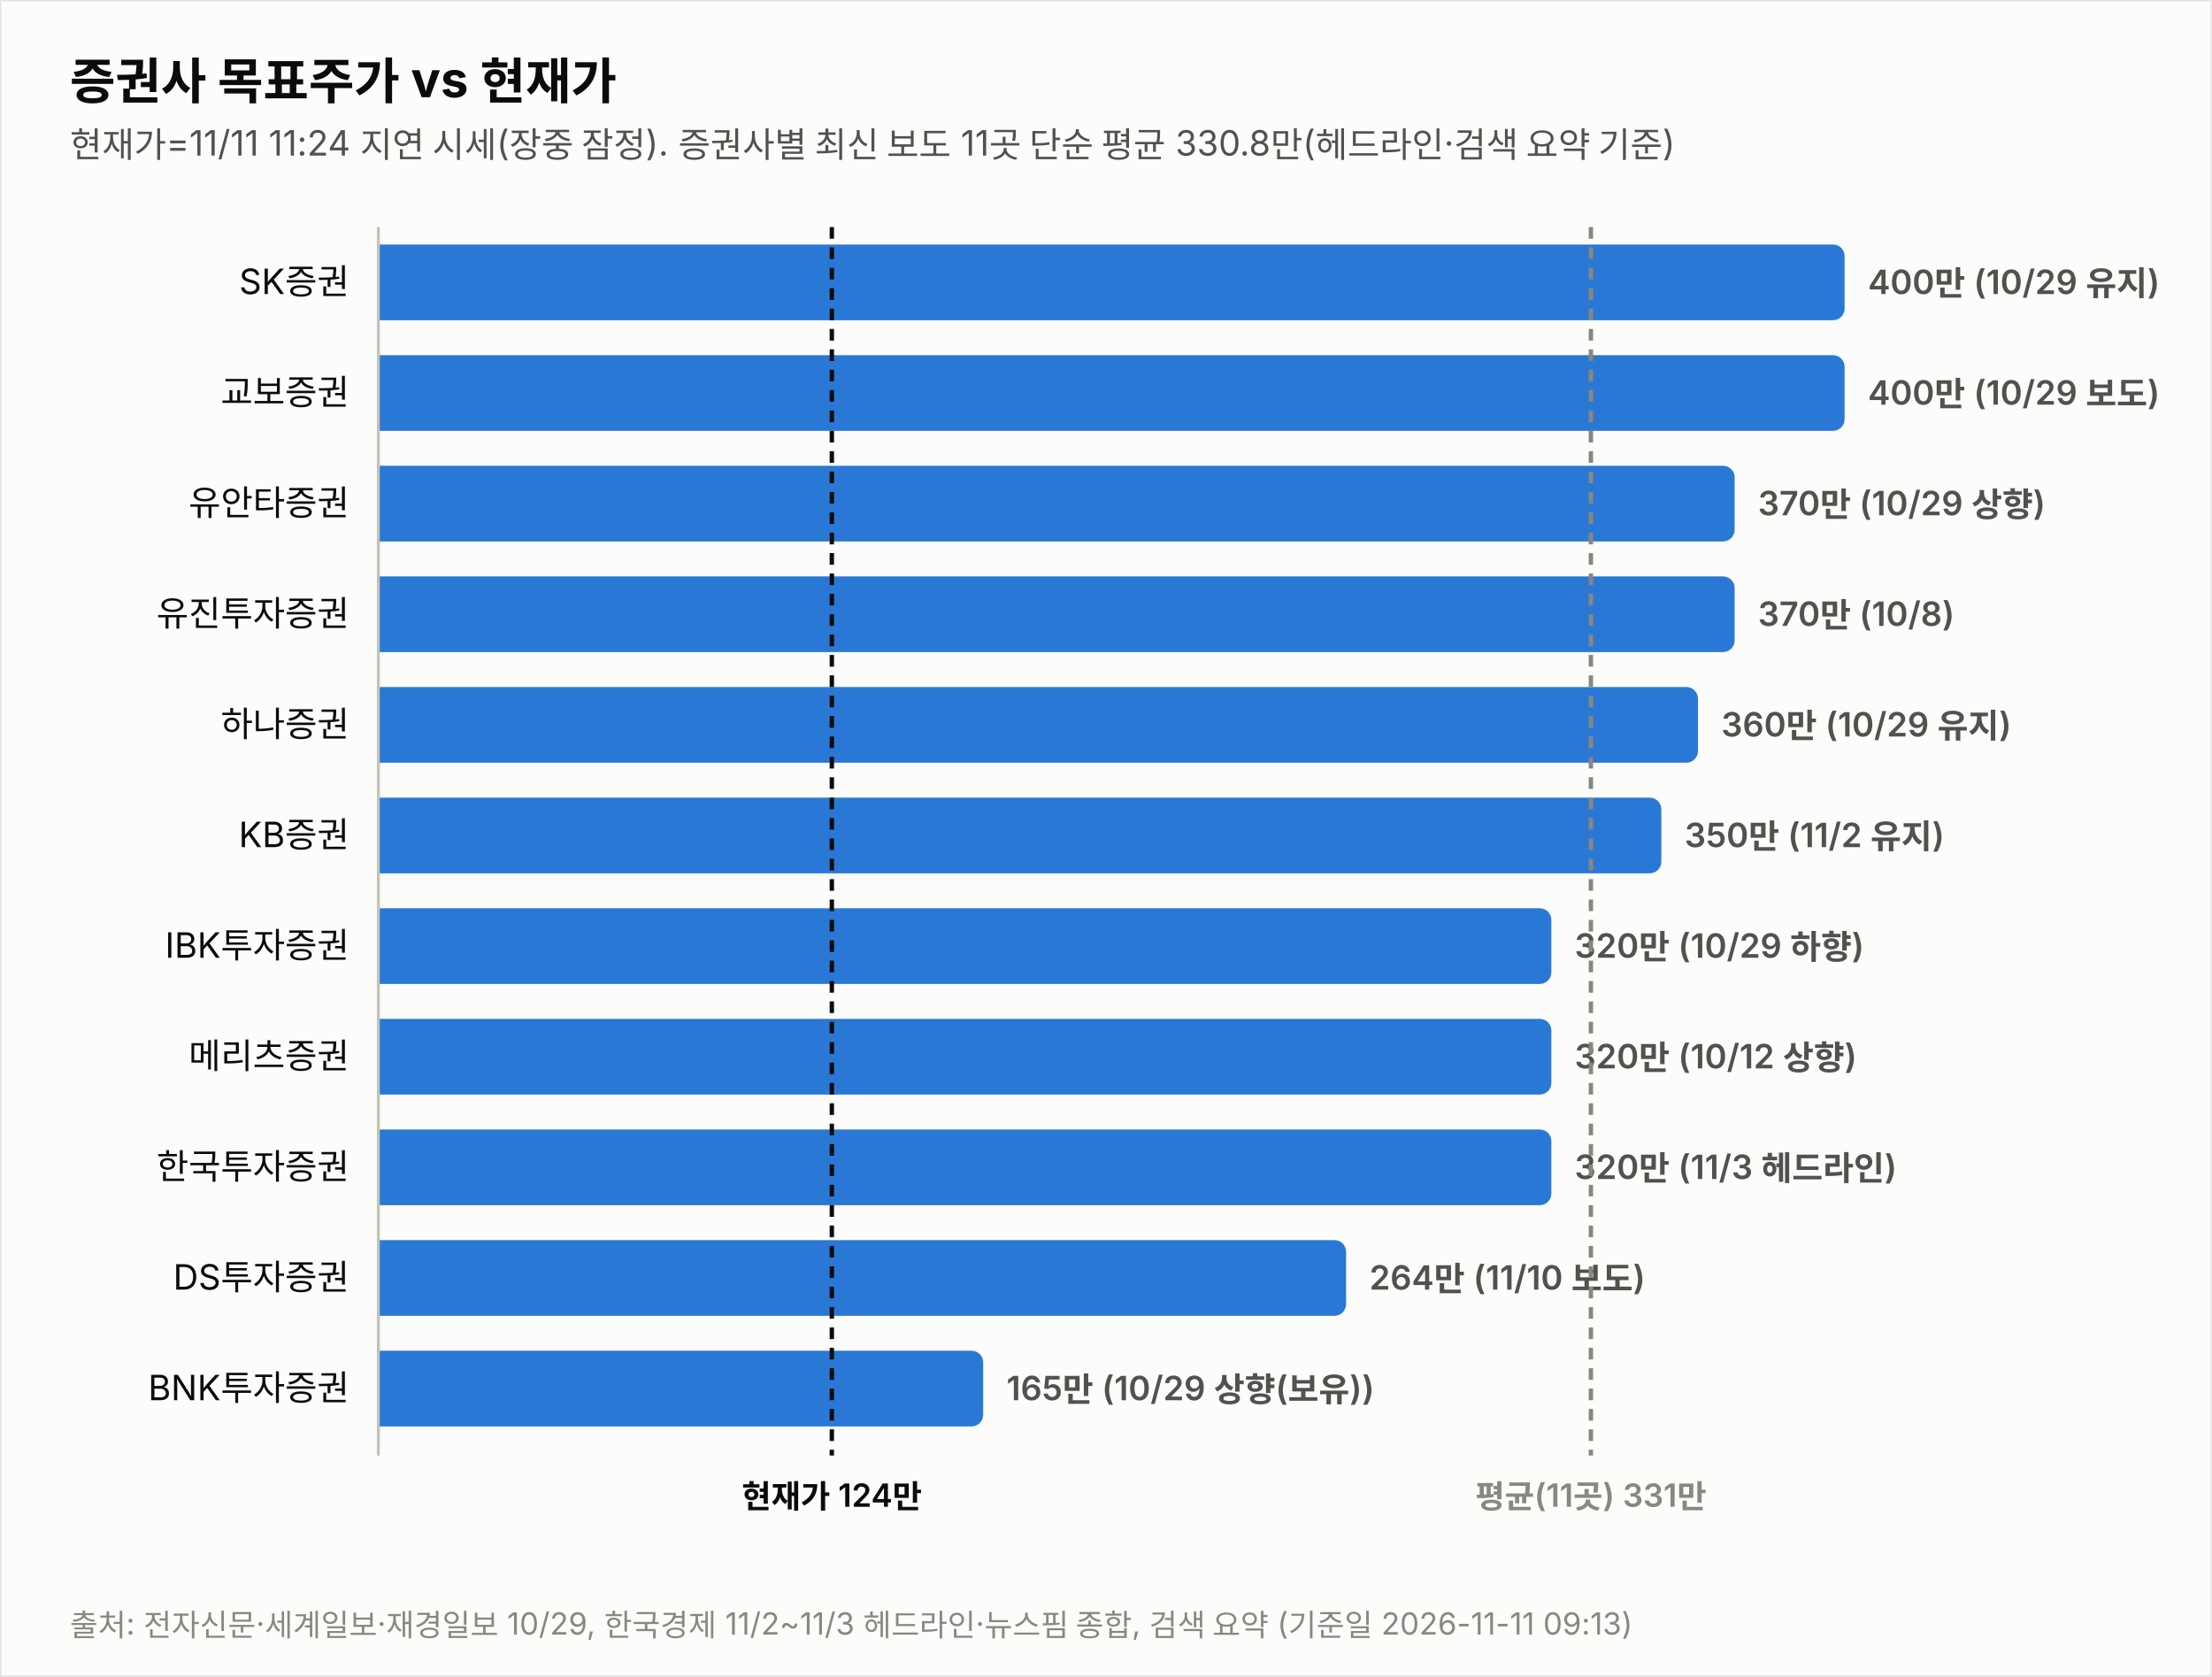
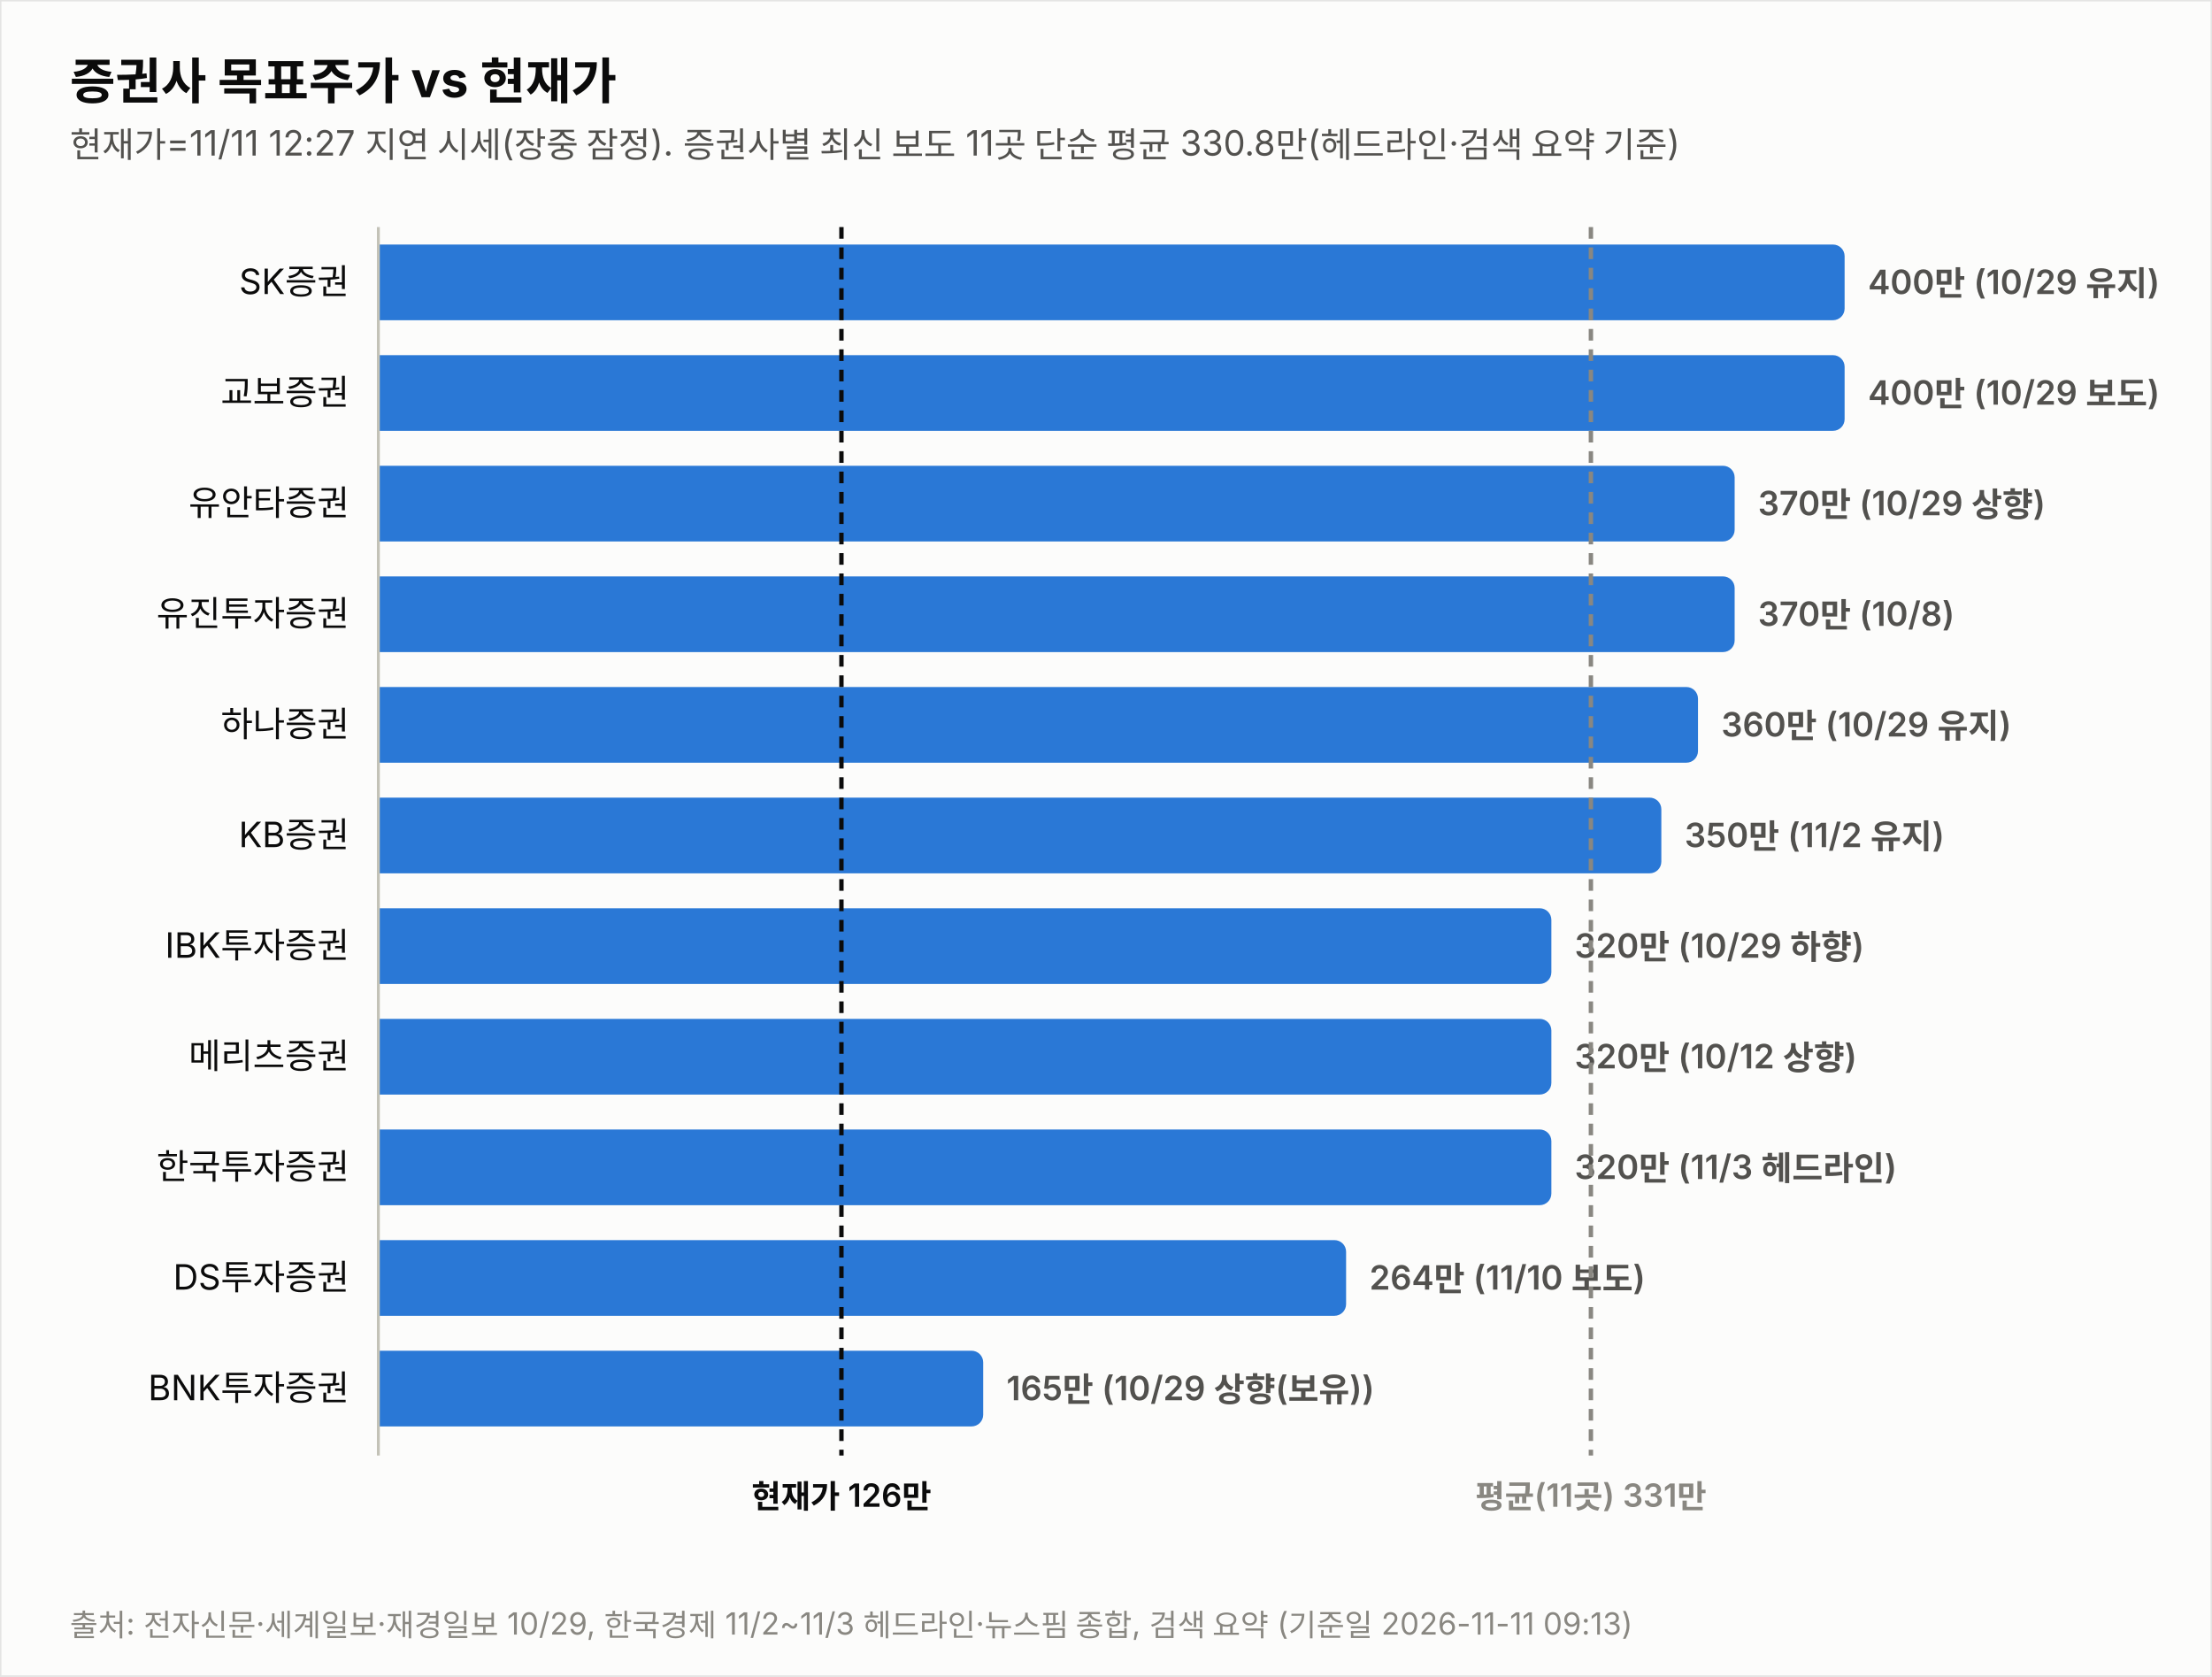
<svg xmlns="http://www.w3.org/2000/svg" width="760" height="576" viewBox="0 0 760 576" font-family="system-ui,-apple-system,&quot;Segoe UI&quot;,&quot;Malgun Gothic&quot;,&quot;Apple SD Gothic Neo&quot;,sans-serif">
  <rect width="760" height="576" fill="#fcfcfb" stroke="rgba(11,11,11,0.10)" />
  <text x="24" y="34" font-size="17" font-weight="700" fill="#0b0b0b">증권사 목표주가 vs 현재가</text>
-   <text x="24" y="54" font-size="12" fill="#52514e">현재가=11/11 11:24 지연 시세(장중 잠정). 증권사별 최신 보도 11곳 단순 평균 330.8만(헤드라인·검색 요약 기준)</text>
+   <text x="24" y="54" font-size="12" fill="#52514e">현재가=11/11 12:27 지연 시세(장중 잠정). 증권사별 최신 보도 11곳 단순 평균 330.8만(헤드라인·검색 요약 기준)</text>
  <text x="120" y="101.0" font-size="12" fill="#0b0b0b" text-anchor="end">SK증권</text>
  <path d="M130,84 h499.774 a4,4 0 0 1 4,4 v18 a4,4 0 0 1 -4,4 h-499.774 z" fill="#2a78d6" opacity="1.0" />
  <text x="641.8" y="101.0" font-size="11.5" font-weight="600" fill="#52514e" style="font-variant-numeric:tabular-nums">400만 (10/29 유지)</text>
  <text x="120" y="139.0" font-size="12" fill="#0b0b0b" text-anchor="end">교보증권</text>
  <path d="M130,122 h499.774 a4,4 0 0 1 4,4 v18 a4,4 0 0 1 -4,4 h-499.774 z" fill="#2a78d6" opacity="1.0" />
  <text x="641.8" y="139.0" font-size="11.5" font-weight="600" fill="#52514e" style="font-variant-numeric:tabular-nums">400만 (10/29 보도)</text>
  <text x="120" y="177.0" font-size="12" fill="#0b0b0b" text-anchor="end">유안타증권</text>
  <path d="M130,160 h461.991 a4,4 0 0 1 4,4 v18 a4,4 0 0 1 -4,4 h-461.991 z" fill="#2a78d6" opacity="1.0" />
  <text x="604.0" y="177.0" font-size="11.5" font-weight="600" fill="#52514e" style="font-variant-numeric:tabular-nums">370만 (10/29 상향)</text>
  <text x="120" y="215.0" font-size="12" fill="#0b0b0b" text-anchor="end">유진투자증권</text>
  <path d="M130,198 h461.991 a4,4 0 0 1 4,4 v18 a4,4 0 0 1 -4,4 h-461.991 z" fill="#2a78d6" opacity="1.0" />
  <text x="604.0" y="215.0" font-size="11.5" font-weight="600" fill="#52514e" style="font-variant-numeric:tabular-nums">370만 (10/8)</text>
  <text x="120" y="253.0" font-size="12" fill="#0b0b0b" text-anchor="end">하나증권</text>
  <path d="M130,236 h449.396 a4,4 0 0 1 4,4 v18 a4,4 0 0 1 -4,4 h-449.396 z" fill="#2a78d6" opacity="1.0" />
  <text x="591.4" y="253.0" font-size="11.5" font-weight="600" fill="#52514e" style="font-variant-numeric:tabular-nums">360만 (10/29 유지)</text>
  <text x="120" y="291.0" font-size="12" fill="#0b0b0b" text-anchor="end">KB증권</text>
  <path d="M130,274 h436.802 a4,4 0 0 1 4,4 v18 a4,4 0 0 1 -4,4 h-436.802 z" fill="#2a78d6" opacity="1.0" />
  <text x="578.8" y="291.0" font-size="11.5" font-weight="600" fill="#52514e" style="font-variant-numeric:tabular-nums">350만 (11/2 유지)</text>
  <text x="120" y="329.0" font-size="12" fill="#0b0b0b" text-anchor="end">IBK투자증권</text>
  <path d="M130,312 h399.019 a4,4 0 0 1 4,4 v18 a4,4 0 0 1 -4,4 h-399.019 z" fill="#2a78d6" opacity="1.0" />
  <text x="541.0" y="329.0" font-size="11.5" font-weight="600" fill="#52514e" style="font-variant-numeric:tabular-nums">320만 (10/29 하향)</text>
  <text x="120" y="367.0" font-size="12" fill="#0b0b0b" text-anchor="end">메리츠증권</text>
  <path d="M130,350 h399.019 a4,4 0 0 1 4,4 v18 a4,4 0 0 1 -4,4 h-399.019 z" fill="#2a78d6" opacity="1.0" />
  <text x="541.0" y="367.0" font-size="11.5" font-weight="600" fill="#52514e" style="font-variant-numeric:tabular-nums">320만 (10/12 상향)</text>
  <text x="120" y="405.0" font-size="12" fill="#0b0b0b" text-anchor="end">한국투자증권</text>
  <path d="M130,388 h399.019 a4,4 0 0 1 4,4 v18 a4,4 0 0 1 -4,4 h-399.019 z" fill="#2a78d6" opacity="1.0" />
  <text x="541.0" y="405.0" font-size="11.5" font-weight="600" fill="#52514e" style="font-variant-numeric:tabular-nums">320만 (11/3 헤드라인)</text>
  <text x="120" y="443.0" font-size="12" fill="#0b0b0b" text-anchor="end">DS투자증권</text>
  <path d="M130,426 h328.491 a4,4 0 0 1 4,4 v18 a4,4 0 0 1 -4,4 h-328.491 z" fill="#2a78d6" opacity="1.0" />
  <text x="470.5" y="443.0" font-size="11.5" font-weight="600" fill="#52514e" style="font-variant-numeric:tabular-nums">264만 (11/10 보도)</text>
  <text x="120" y="481.0" font-size="12" fill="#0b0b0b" text-anchor="end">BNK투자증권</text>
  <path d="M130,464 h203.807 a4,4 0 0 1 4,4 v18 a4,4 0 0 1 -4,4 h-203.807 z" fill="#2a78d6" opacity="1.0" />
  <text x="345.8" y="481.0" font-size="11.5" font-weight="600" fill="#52514e" style="font-variant-numeric:tabular-nums">165만 (10/29 상향(보유))</text>
  <line x1="130" y1="78" x2="130" y2="500" stroke="#c3c2b7" stroke-width="1" />
-   <line x1="285.8" y1="78" x2="285.8" y2="500" stroke="#0b0b0b" stroke-width="1.5" stroke-dasharray="4 3" />
-   <text x="285.8" y="518" font-size="11" font-weight="600" fill="#0b0b0b" text-anchor="middle">현재가 124만</text>
+   <line x1="289.1" y1="78" x2="289.1" y2="500" stroke="#0b0b0b" stroke-width="1.5" stroke-dasharray="4 3" />
+   <text x="289.1" y="518" font-size="11" font-weight="600" fill="#0b0b0b" text-anchor="middle">현재가 126만</text>
  <line x1="546.6" y1="78" x2="546.6" y2="500" stroke="#898781" stroke-width="1.5" stroke-dasharray="4 3" />
  <text x="546.6" y="518" font-size="11" font-weight="600" fill="#898781" text-anchor="middle">평균(11곳) 331만</text>
  <text x="24" y="562" font-size="10.5" fill="#898781">출처: 전자신문·세계일보·재경일보 10/29, 한국경제 11/2~11/3 헤드라인·뉴스핌 종합, 검색 요약 (기준일 2026-11-11 09:13)</text>
</svg>
